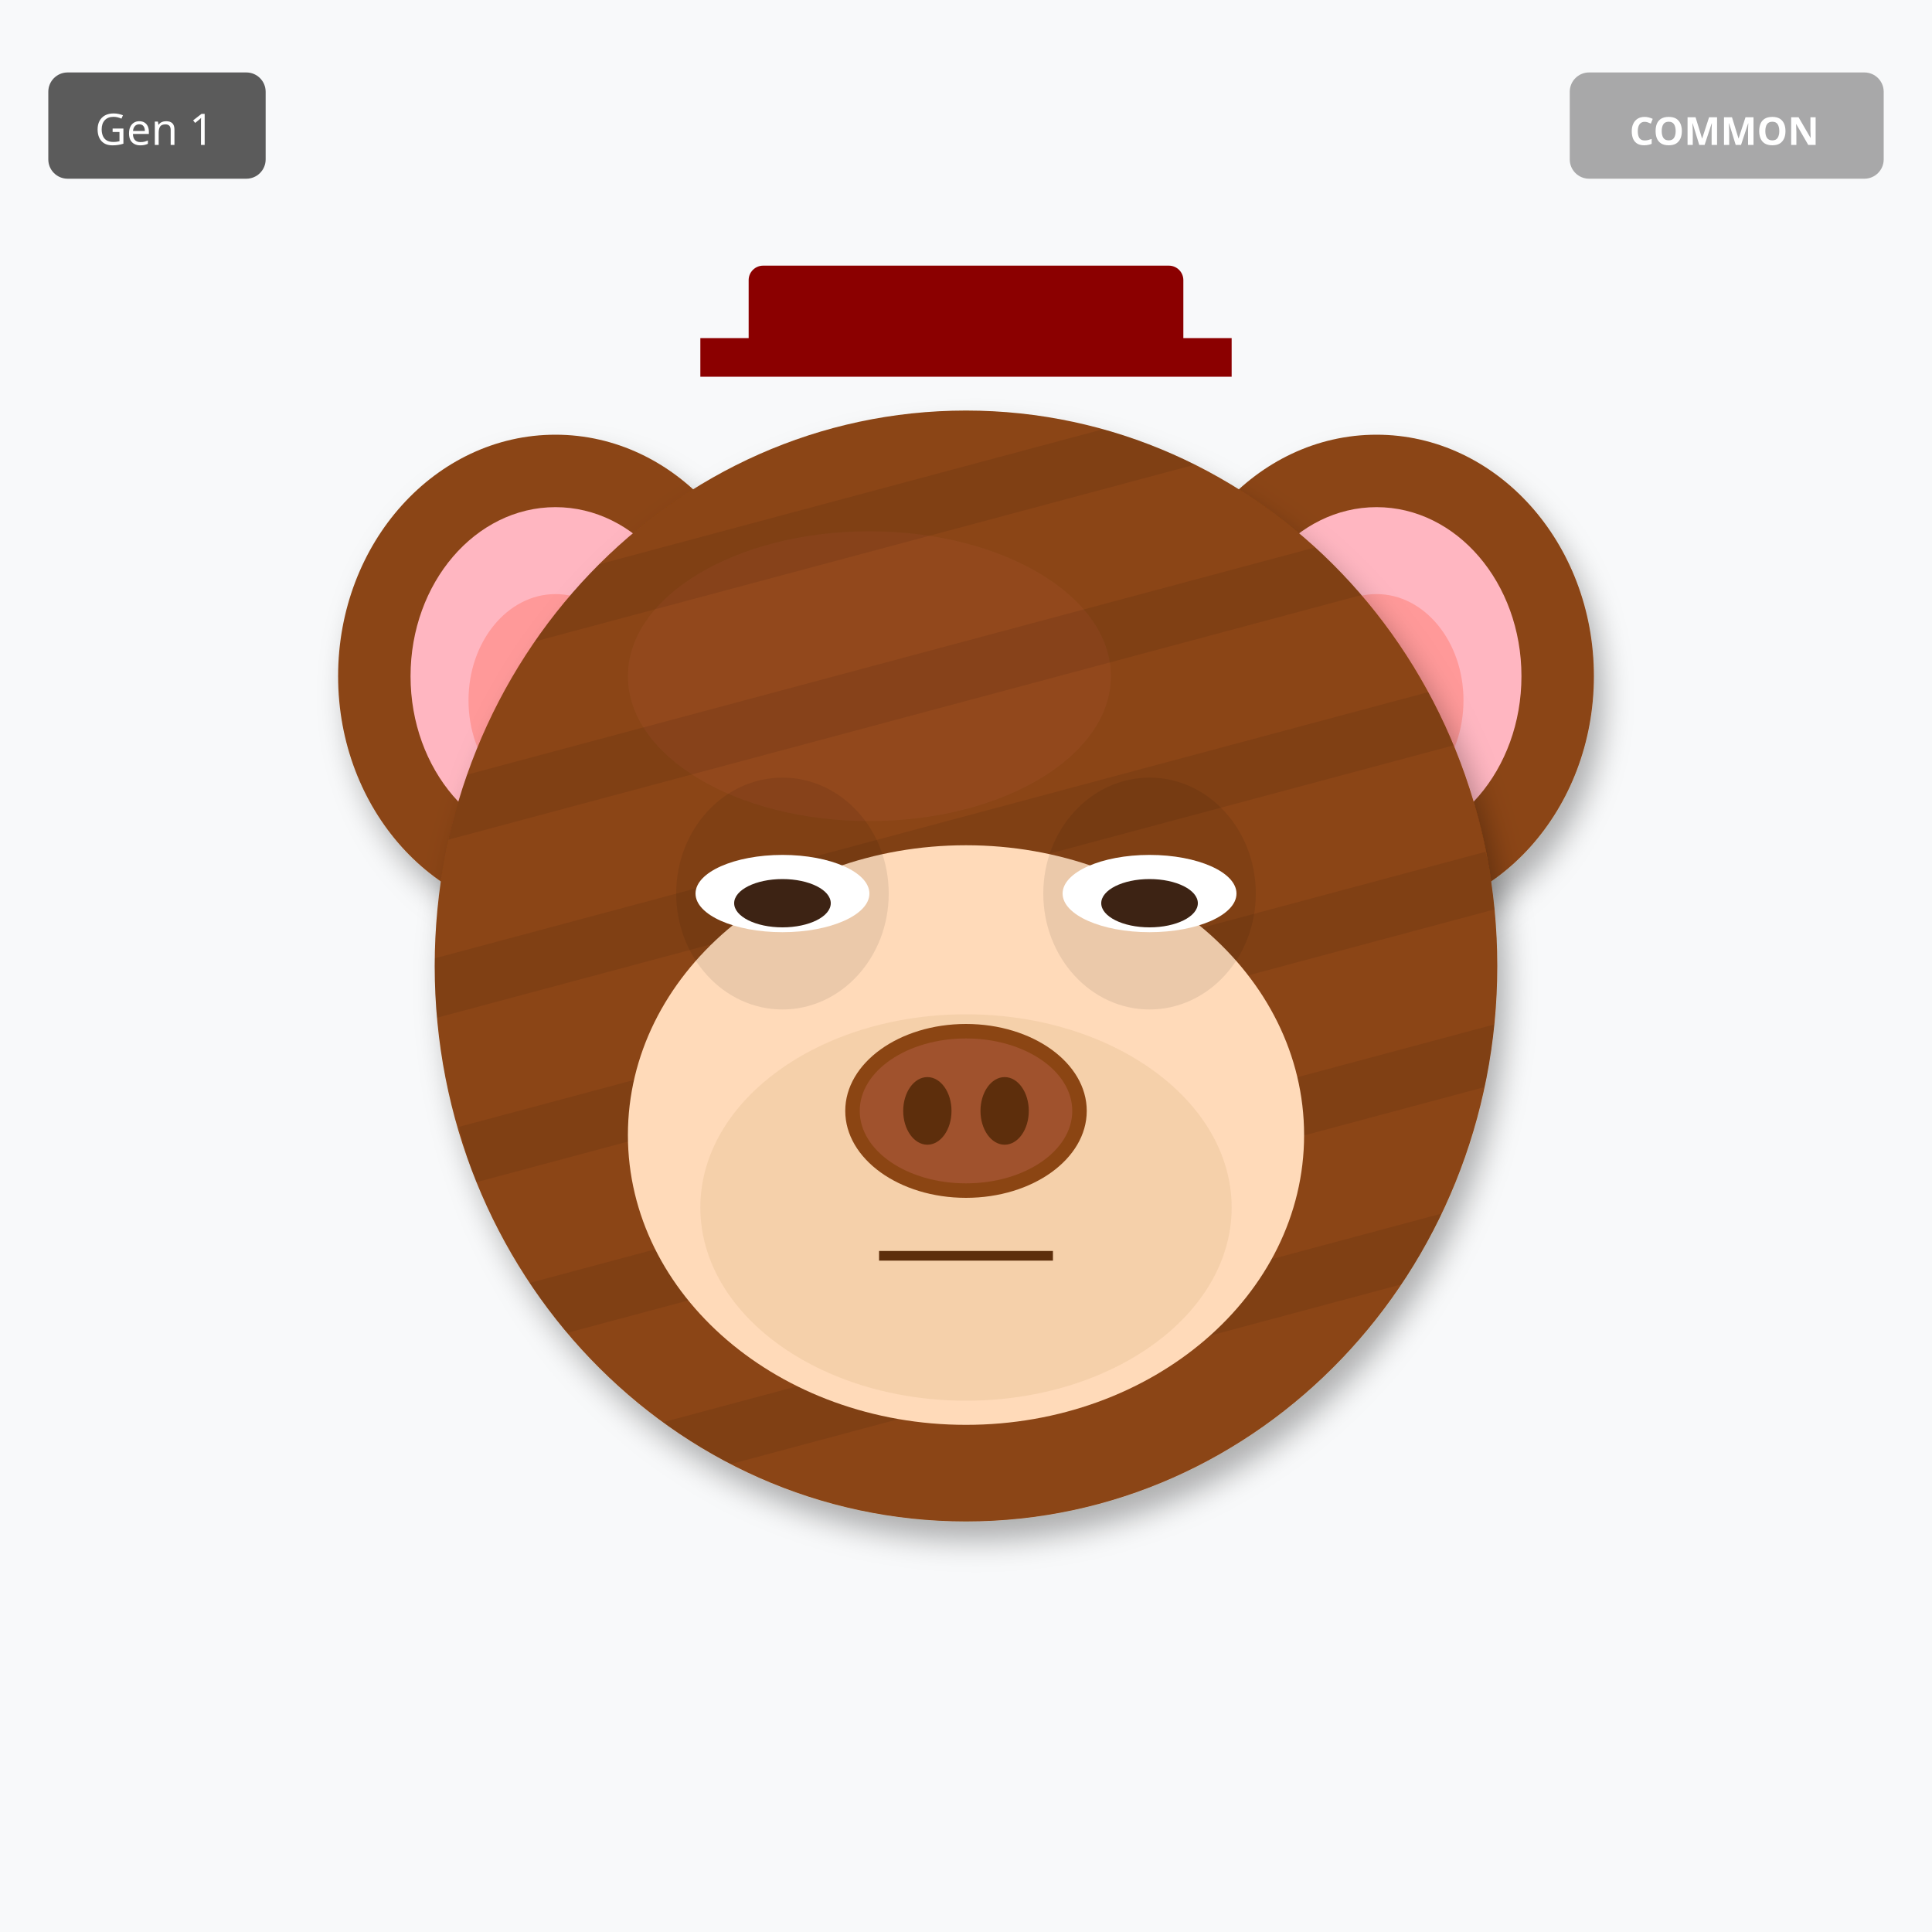
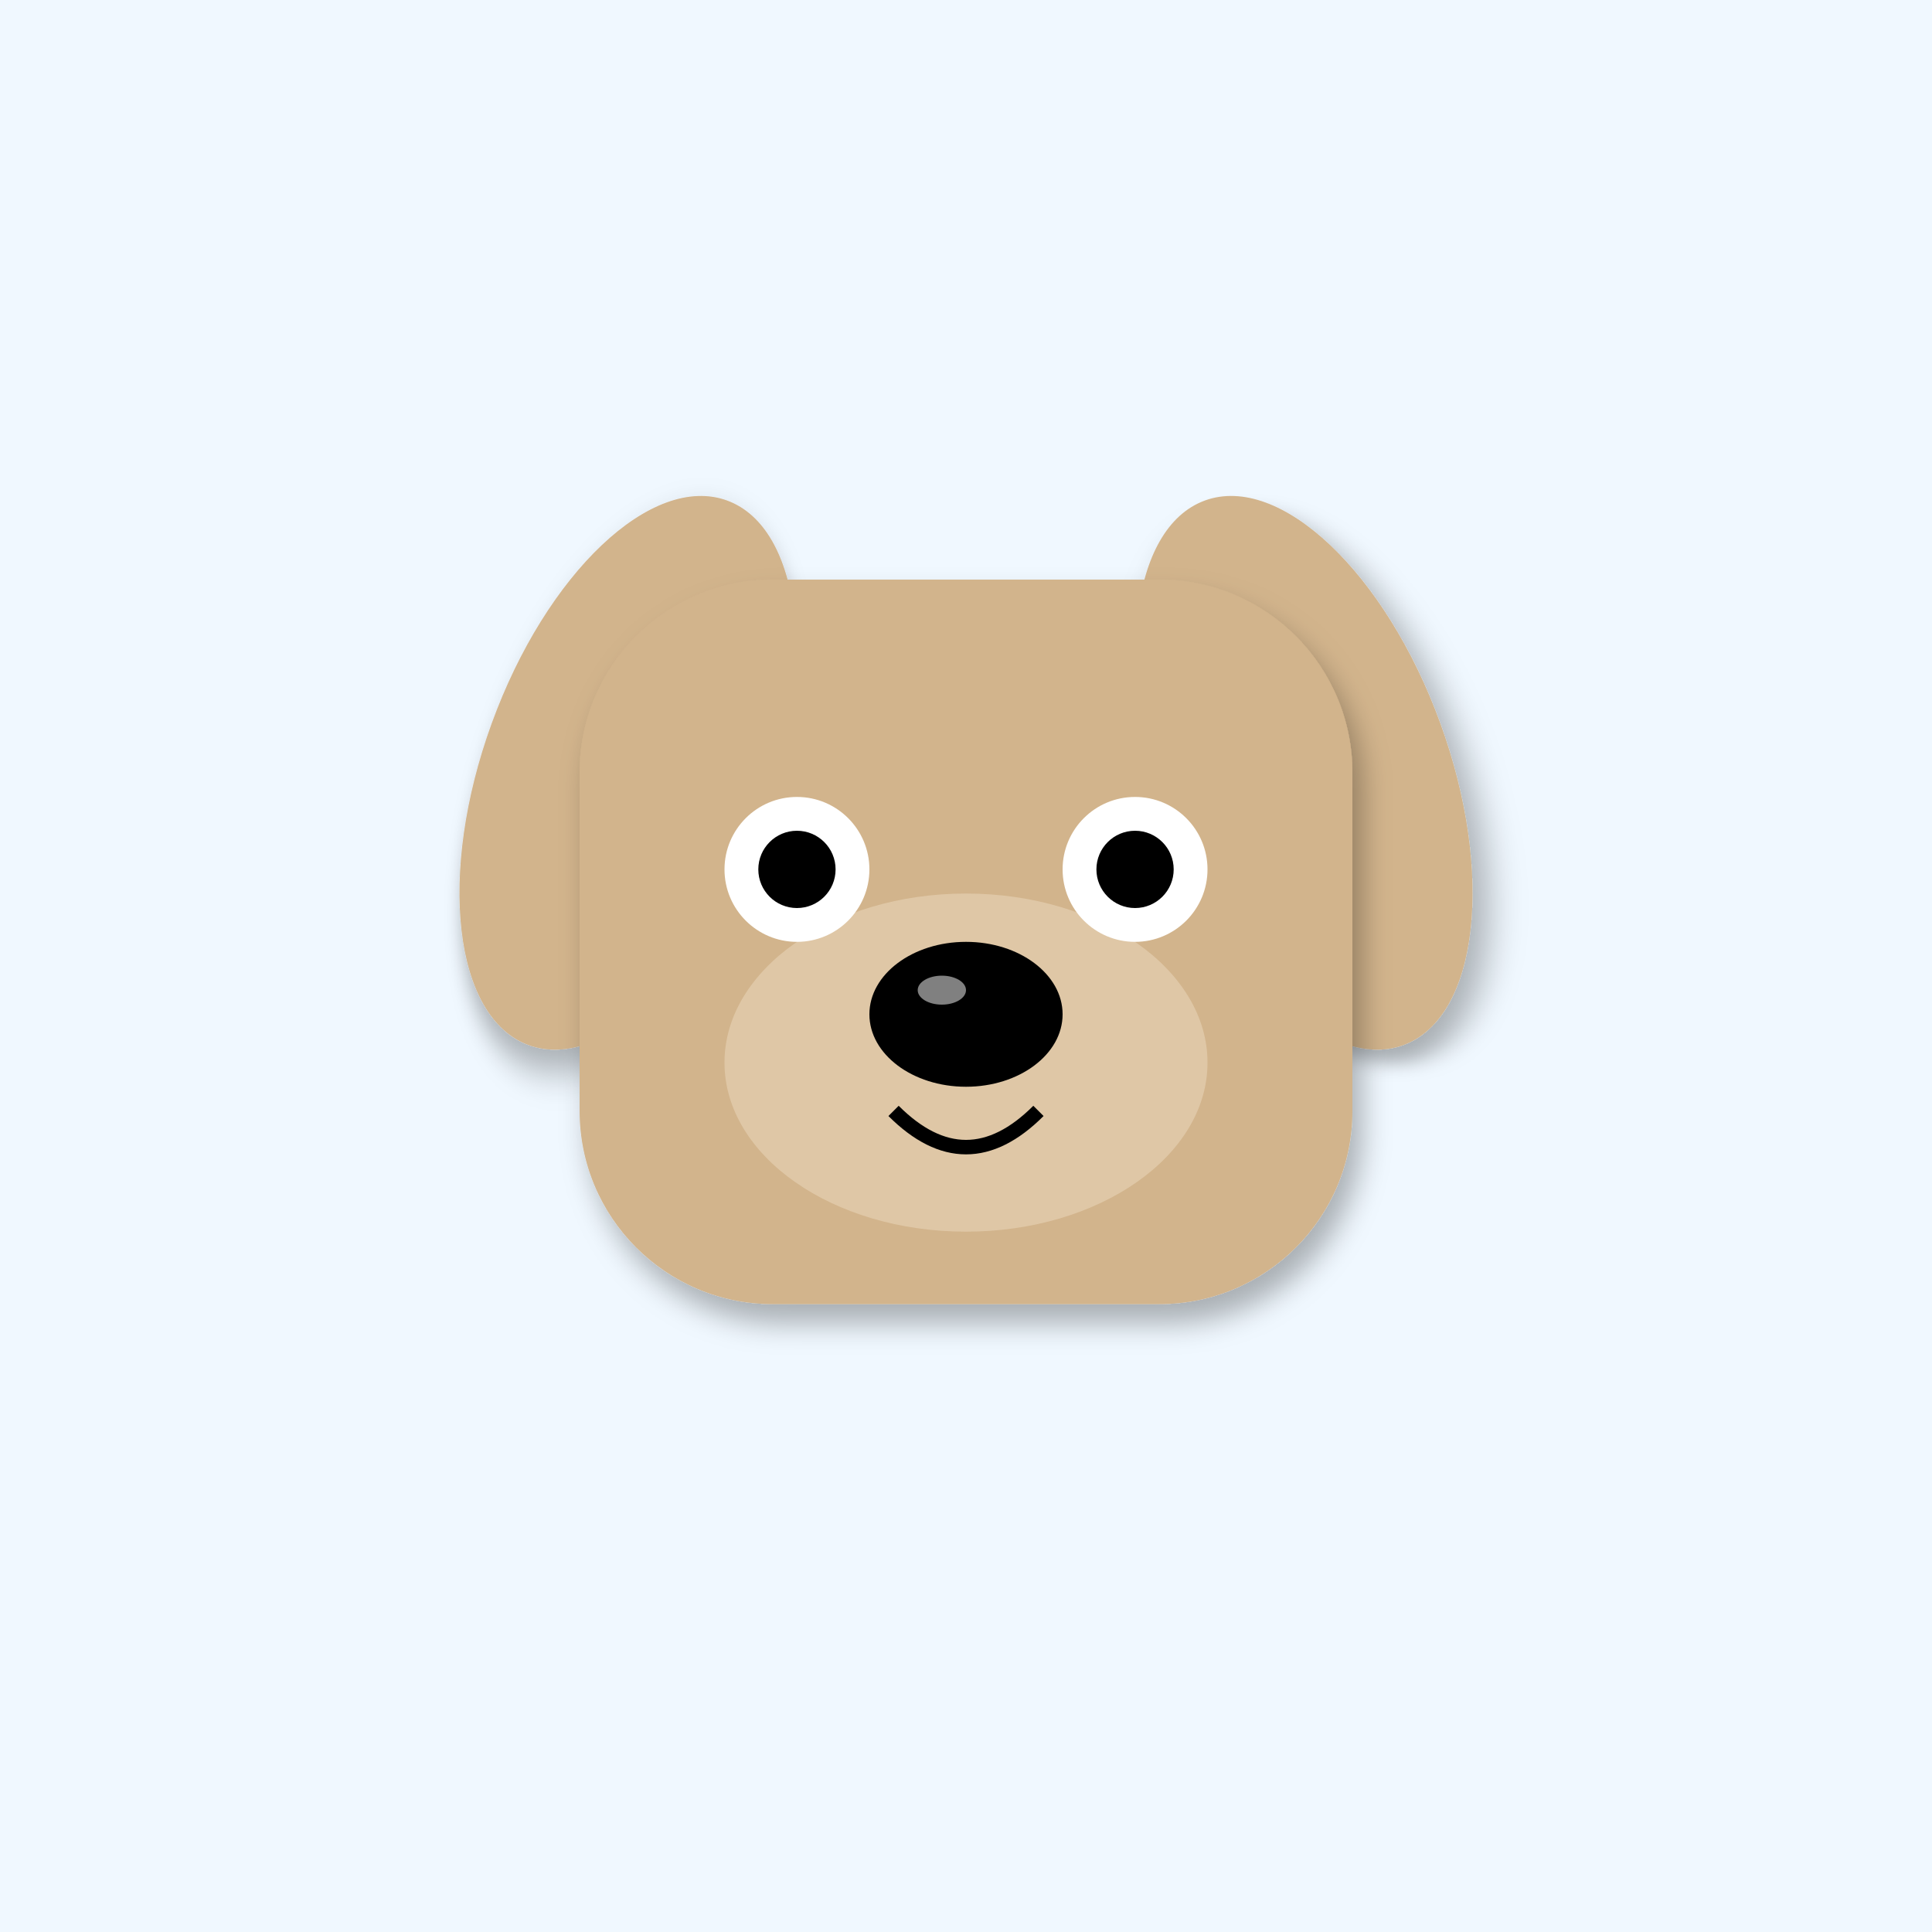
<svg xmlns="http://www.w3.org/2000/svg" width="400" height="400" viewBox="0 0 400 400">
  <defs>
    <filter id="shadow" x="-20%" y="-20%" width="140%" height="140%">
      <feDropShadow dx="2" dy="4" stdDeviation="3" flood-opacity="0.3" />
    </filter>
-     <filter id="glow" x="-50%" y="-50%" width="200%" height="200%">
-       <feGaussianBlur stdDeviation="8" result="blur" />
-       <feMerge>
-         <feMergeNode in="blur" />
-         <feMergeNode in="SourceGraphic" />
-       </feMerge>
-     </filter>
-     <linearGradient id="rainbow-body" x1="0%" y1="0%" x2="100%" y2="100%">
-       <stop offset="0%" stop-color="#FF6B6B" />
-       <stop offset="25%" stop-color="#FFE66D" />
-       <stop offset="50%" stop-color="#4ECDC4" />
-       <stop offset="75%" stop-color="#45B7D1" />
-       <stop offset="100%" stop-color="#DDA0DD" />
-     </linearGradient>
-     <radialGradient id="galaxy-body" cx="30%" cy="30%">
-       <stop offset="0%" stop-color="#E6E6FA" />
-       <stop offset="50%" stop-color="#9370DB" />
-       <stop offset="100%" stop-color="#1A0033" />
-     </radialGradient>
-     <linearGradient id="holo-body" x1="0%" y1="0%" x2="100%" y2="100%">
-       <stop offset="0%" stop-color="#FF00FF" />
-       <stop offset="50%" stop-color="#00FFFF" />
-       <stop offset="100%" stop-color="#FFFF00" />
-     </linearGradient>
    <linearGradient id="sky-gradient" x1="0%" y1="0%" x2="0%" y2="100%">
      <stop offset="0%" stop-color="#87CEEB" />
      <stop offset="100%" stop-color="#E0F4FF" />
    </linearGradient>
-     <linearGradient id="grass-gradient" x1="0%" y1="0%" x2="0%" y2="100%">
-       <stop offset="0%" stop-color="#90EE90" />
-       <stop offset="100%" stop-color="#228B22" />
-     </linearGradient>
-     <linearGradient id="sunset-gradient" x1="0%" y1="0%" x2="0%" y2="100%">
-       <stop offset="0%" stop-color="#FF6B6B" />
-       <stop offset="50%" stop-color="#FFE66D" />
-       <stop offset="100%" stop-color="#4ECDC4" />
-     </linearGradient>
-     <linearGradient id="aurora-gradient" x1="0%" y1="0%" x2="100%" y2="100%">
-       <stop offset="0%" stop-color="#0D1B2A" />
-       <stop offset="30%" stop-color="#00FF7F" />
-       <stop offset="70%" stop-color="#FF00FF" />
-       <stop offset="100%" stop-color="#0D1B2A" />
-     </linearGradient>
-     <radialGradient id="multiverse-gradient" cx="50%" cy="50%">
-       <stop offset="0%" stop-color="#FFD700" />
-       <stop offset="40%" stop-color="#FF00FF" />
-       <stop offset="70%" stop-color="#00FFFF" />
-       <stop offset="100%" stop-color="#000" />
-     </radialGradient>
-     <linearGradient id="rift-gradient" x1="0%" y1="0%" x2="100%" y2="100%">
-       <stop offset="0%" stop-color="#000" />
-       <stop offset="30%" stop-color="#9400D3" />
-       <stop offset="50%" stop-color="#00FFFF" />
-       <stop offset="70%" stop-color="#9400D3" />
-       <stop offset="100%" stop-color="#000" />
-     </linearGradient>
-     <linearGradient id="heaven-gradient" x1="0%" y1="0%" x2="0%" y2="100%">
-       <stop offset="0%" stop-color="#FFF" />
-       <stop offset="50%" stop-color="#FFD700" stop-opacity="0.3" />
-       <stop offset="100%" stop-color="#F0F8FF" />
-     </linearGradient>
-     <clipPath id="head-clip">
-       <ellipse cx="200" cy="200" rx="110" ry="115" />
-     </clipPath>
  </defs>
-   <rect width="400" height="400" fill="#F8F9FA" />
-   <ellipse cx="115" cy="140" rx="45" ry="50" fill="#8B4513" filter="url(#shadow)" />
-   <ellipse cx="115" cy="140" rx="30" ry="35" fill="#FFB6C1" />
-   <ellipse cx="115" cy="145" rx="18" ry="22" fill="#FF9999" />
-   <ellipse cx="285" cy="140" rx="45" ry="50" fill="#8B4513" filter="url(#shadow)" />
-   <ellipse cx="285" cy="140" rx="30" ry="35" fill="#FFB6C1" />
-   <ellipse cx="285" cy="145" rx="18" ry="22" fill="#FF9999" />
-   <ellipse cx="200" cy="200" rx="110" ry="115" fill="#8B4513" filter="url(#shadow)" />
-   <ellipse cx="180" cy="140" rx="50" ry="30" fill="#A0522D" opacity="0.3" />
-   <g clip-path="url(#head-clip)">
-     <rect x="90" y="100" width="220" height="12" fill="#000" opacity="0.08" transform="rotate(-15 200 200)" />
-     <rect x="90" y="135" width="220" height="12" fill="#000" opacity="0.08" transform="rotate(-15 200 200)" />
-     <rect x="90" y="170" width="220" height="12" fill="#000" opacity="0.08" transform="rotate(-15 200 200)" />
-     <rect x="90" y="205" width="220" height="12" fill="#000" opacity="0.08" transform="rotate(-15 200 200)" />
-     <rect x="90" y="240" width="220" height="12" fill="#000" opacity="0.08" transform="rotate(-15 200 200)" />
-     <rect x="90" y="275" width="220" height="12" fill="#000" opacity="0.08" transform="rotate(-15 200 200)" />
-   </g>
-   <ellipse cx="200" cy="235" rx="70" ry="60" fill="#FFDAB9" />
-   <ellipse cx="200" cy="250" rx="55" ry="40" fill="#DEB887" opacity="0.3" />
-   <ellipse cx="162" cy="185" rx="22" ry="24" fill="#000" opacity="0.08" />
-   <ellipse cx="238" cy="185" rx="22" ry="24" fill="#000" opacity="0.08" />
-   <ellipse cx="162" cy="185" rx="18" ry="8" fill="white" />
-   <ellipse cx="162" cy="187" rx="10" ry="5" fill="#3D2314" />
-   <ellipse cx="238" cy="185" rx="18" ry="8" fill="white" />
-   <ellipse cx="238" cy="187" rx="10" ry="5" fill="#3D2314" />
-   <g>
-     <ellipse cx="200" cy="230" rx="25" ry="18" fill="#8B4513" />
-     <ellipse cx="200" cy="230" rx="22" ry="15" fill="#A0522D" />
-     <ellipse cx="192" cy="230" rx="5" ry="7" fill="#5D2E0C" />
-     <ellipse cx="208" cy="230" rx="5" ry="7" fill="#5D2E0C" />
-   </g>
-   <line x1="182" y1="260" x2="218" y2="260" stroke="#5D2E0C" stroke-width="2" />
-   <rect x="155" y="55" width="90" height="18" rx="3" fill="#8B0000" />
-   <rect x="145" y="70" width="110" height="8" fill="#8B0000" />
-   <g transform="translate(325, 15)">
-     <rect width="65" height="22" rx="4" fill="#A0A0A0" opacity="0.9" />
-     <text x="32" y="15" font-size="8" fill="#FFF" text-anchor="middle" font-family="sans-serif" font-weight="bold">COMMON</text>
-   </g>
-   <g transform="translate(10, 15)">
-     <rect width="45" height="22" rx="4" fill="#333" opacity="0.8" />
-     <text x="22" y="15" font-size="9" fill="#FFF" text-anchor="middle" font-family="sans-serif">Gen 1</text>
-   </g>
+   <rect width="400" height="400" fill="#F0F8FF" />
+   <ellipse cx="130" cy="160" rx="30" ry="60" fill="#D2B48C" transform="rotate(20 130 160)" filter="url(#shadow)" />
+   <ellipse cx="270" cy="160" rx="30" ry="60" fill="#D2B48C" transform="rotate(-20 270 160)" filter="url(#shadow)" />
+   <rect x="120" y="120" width="160" height="150" rx="40" fill="#D2B48C" filter="url(#shadow)" />
+   <ellipse cx="200" cy="220" rx="50" ry="35" fill="#E8D4B8" opacity="0.6" />
+   <circle cx="165" cy="180" r="15" fill="#FFF" />
+   <circle cx="235" cy="180" r="15" fill="#FFF" />
+   <circle cx="165" cy="180" r="8" fill="#000" />
+   <circle cx="235" cy="180" r="8" fill="#000" />
+   <ellipse cx="200" cy="210" rx="20" ry="15" fill="#000" />
+   <ellipse cx="195" cy="205" rx="5" ry="3" fill="#FFF" opacity="0.5" />
+   <path d="M185 230 Q200 245 215 230" stroke="#000" stroke-width="3" fill="none" />
</svg>
